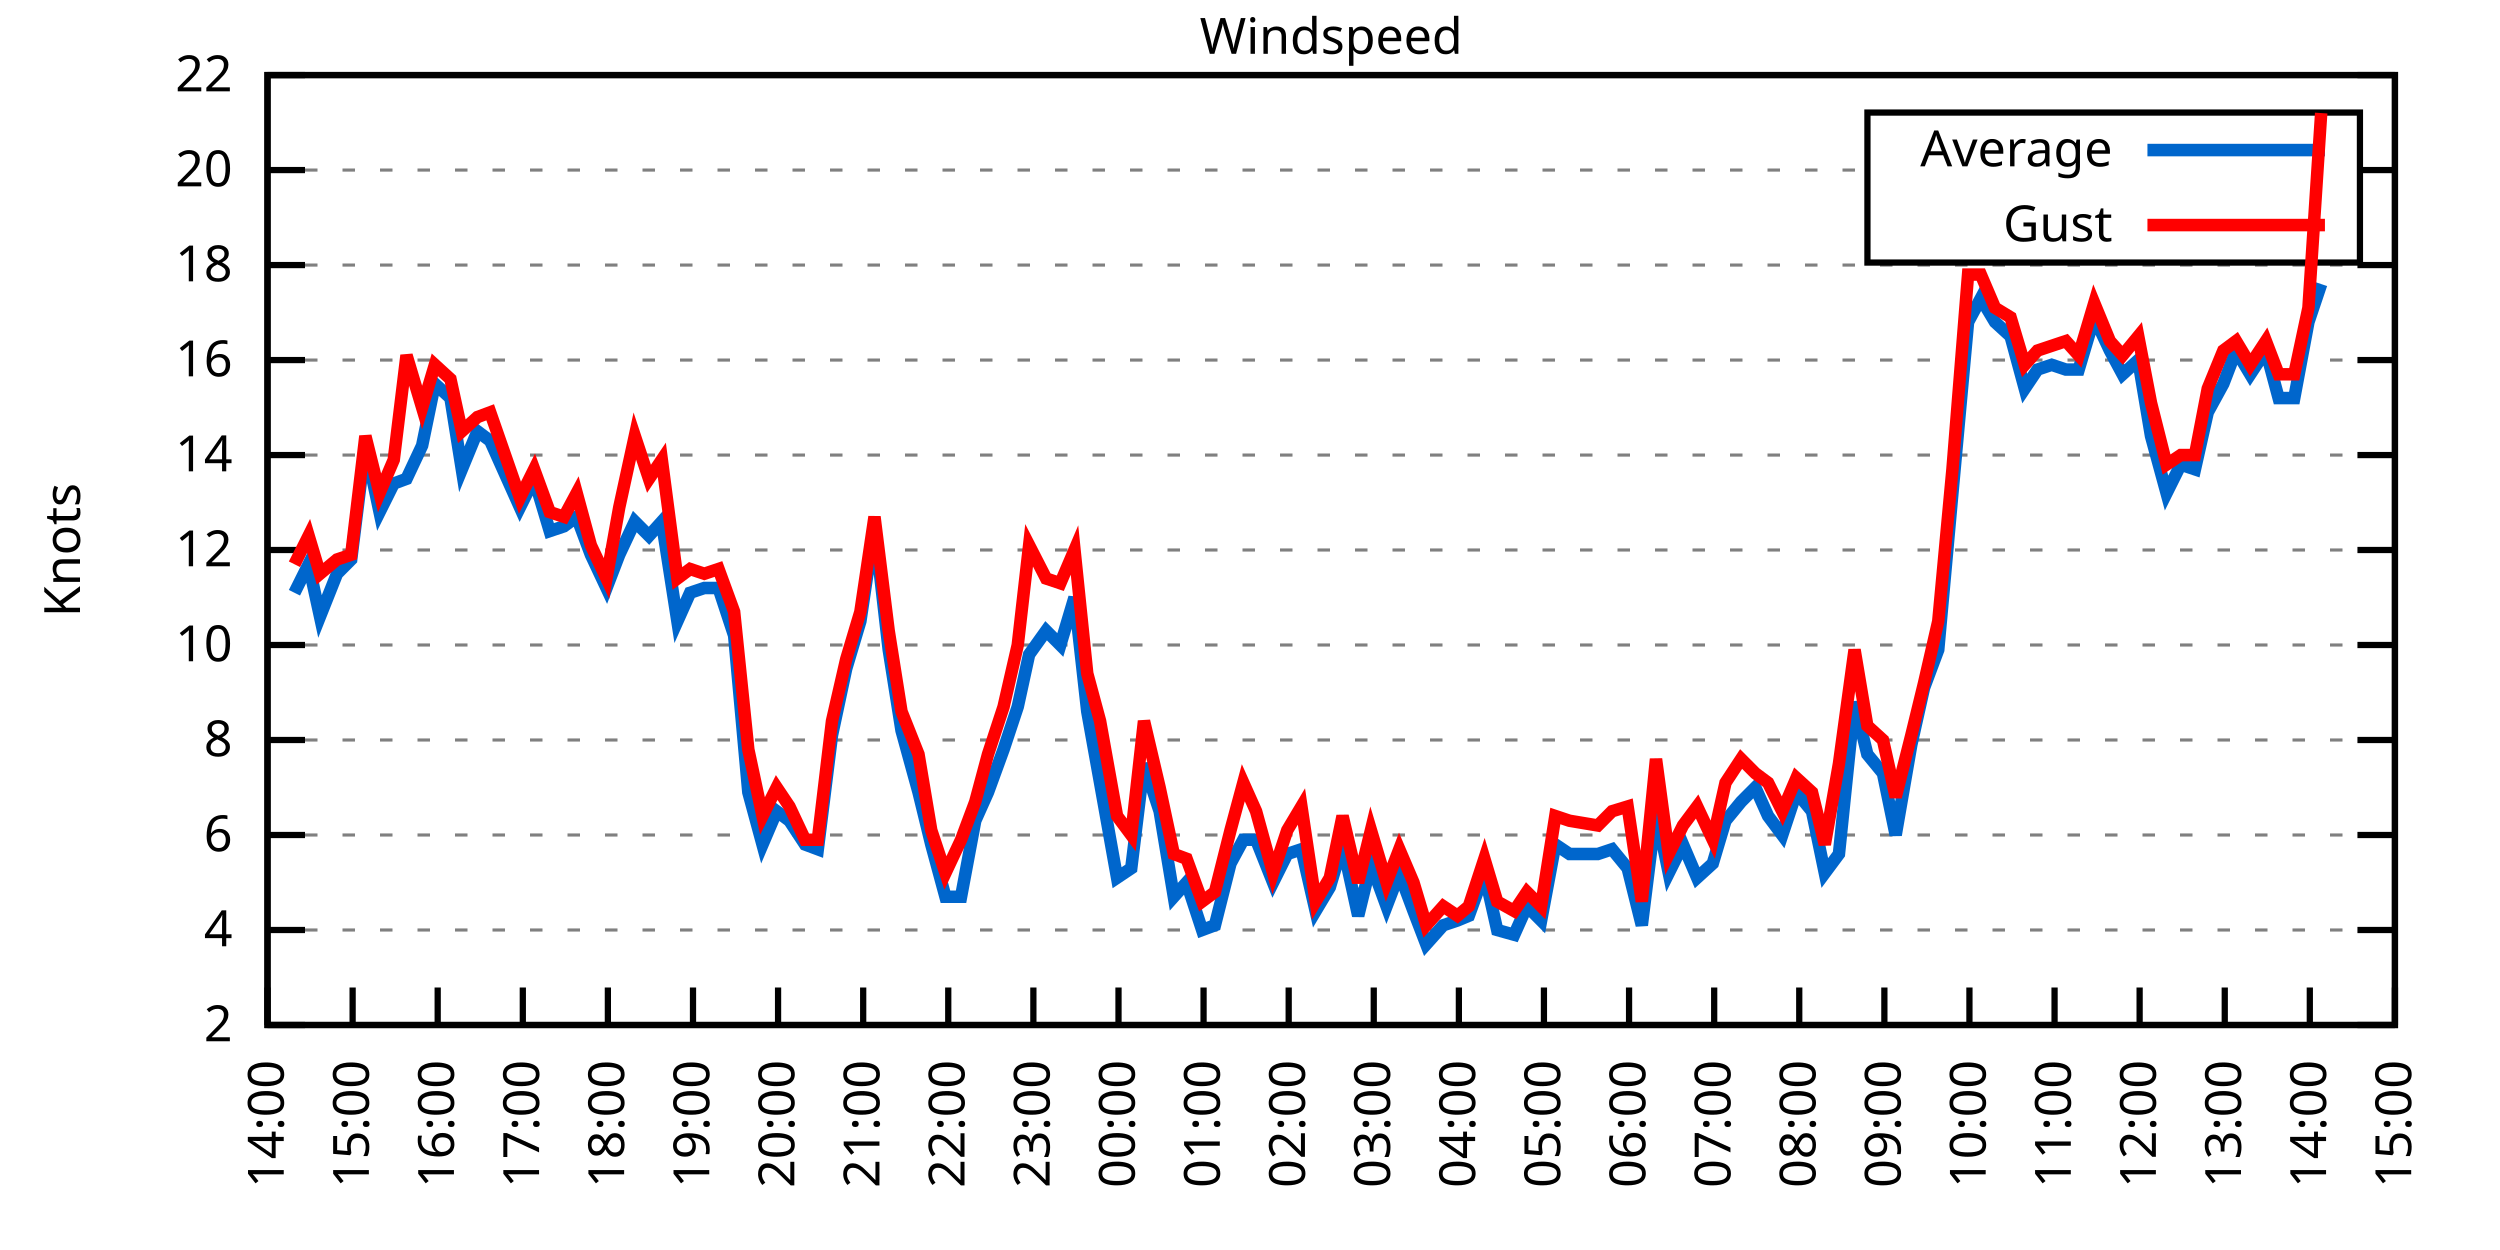
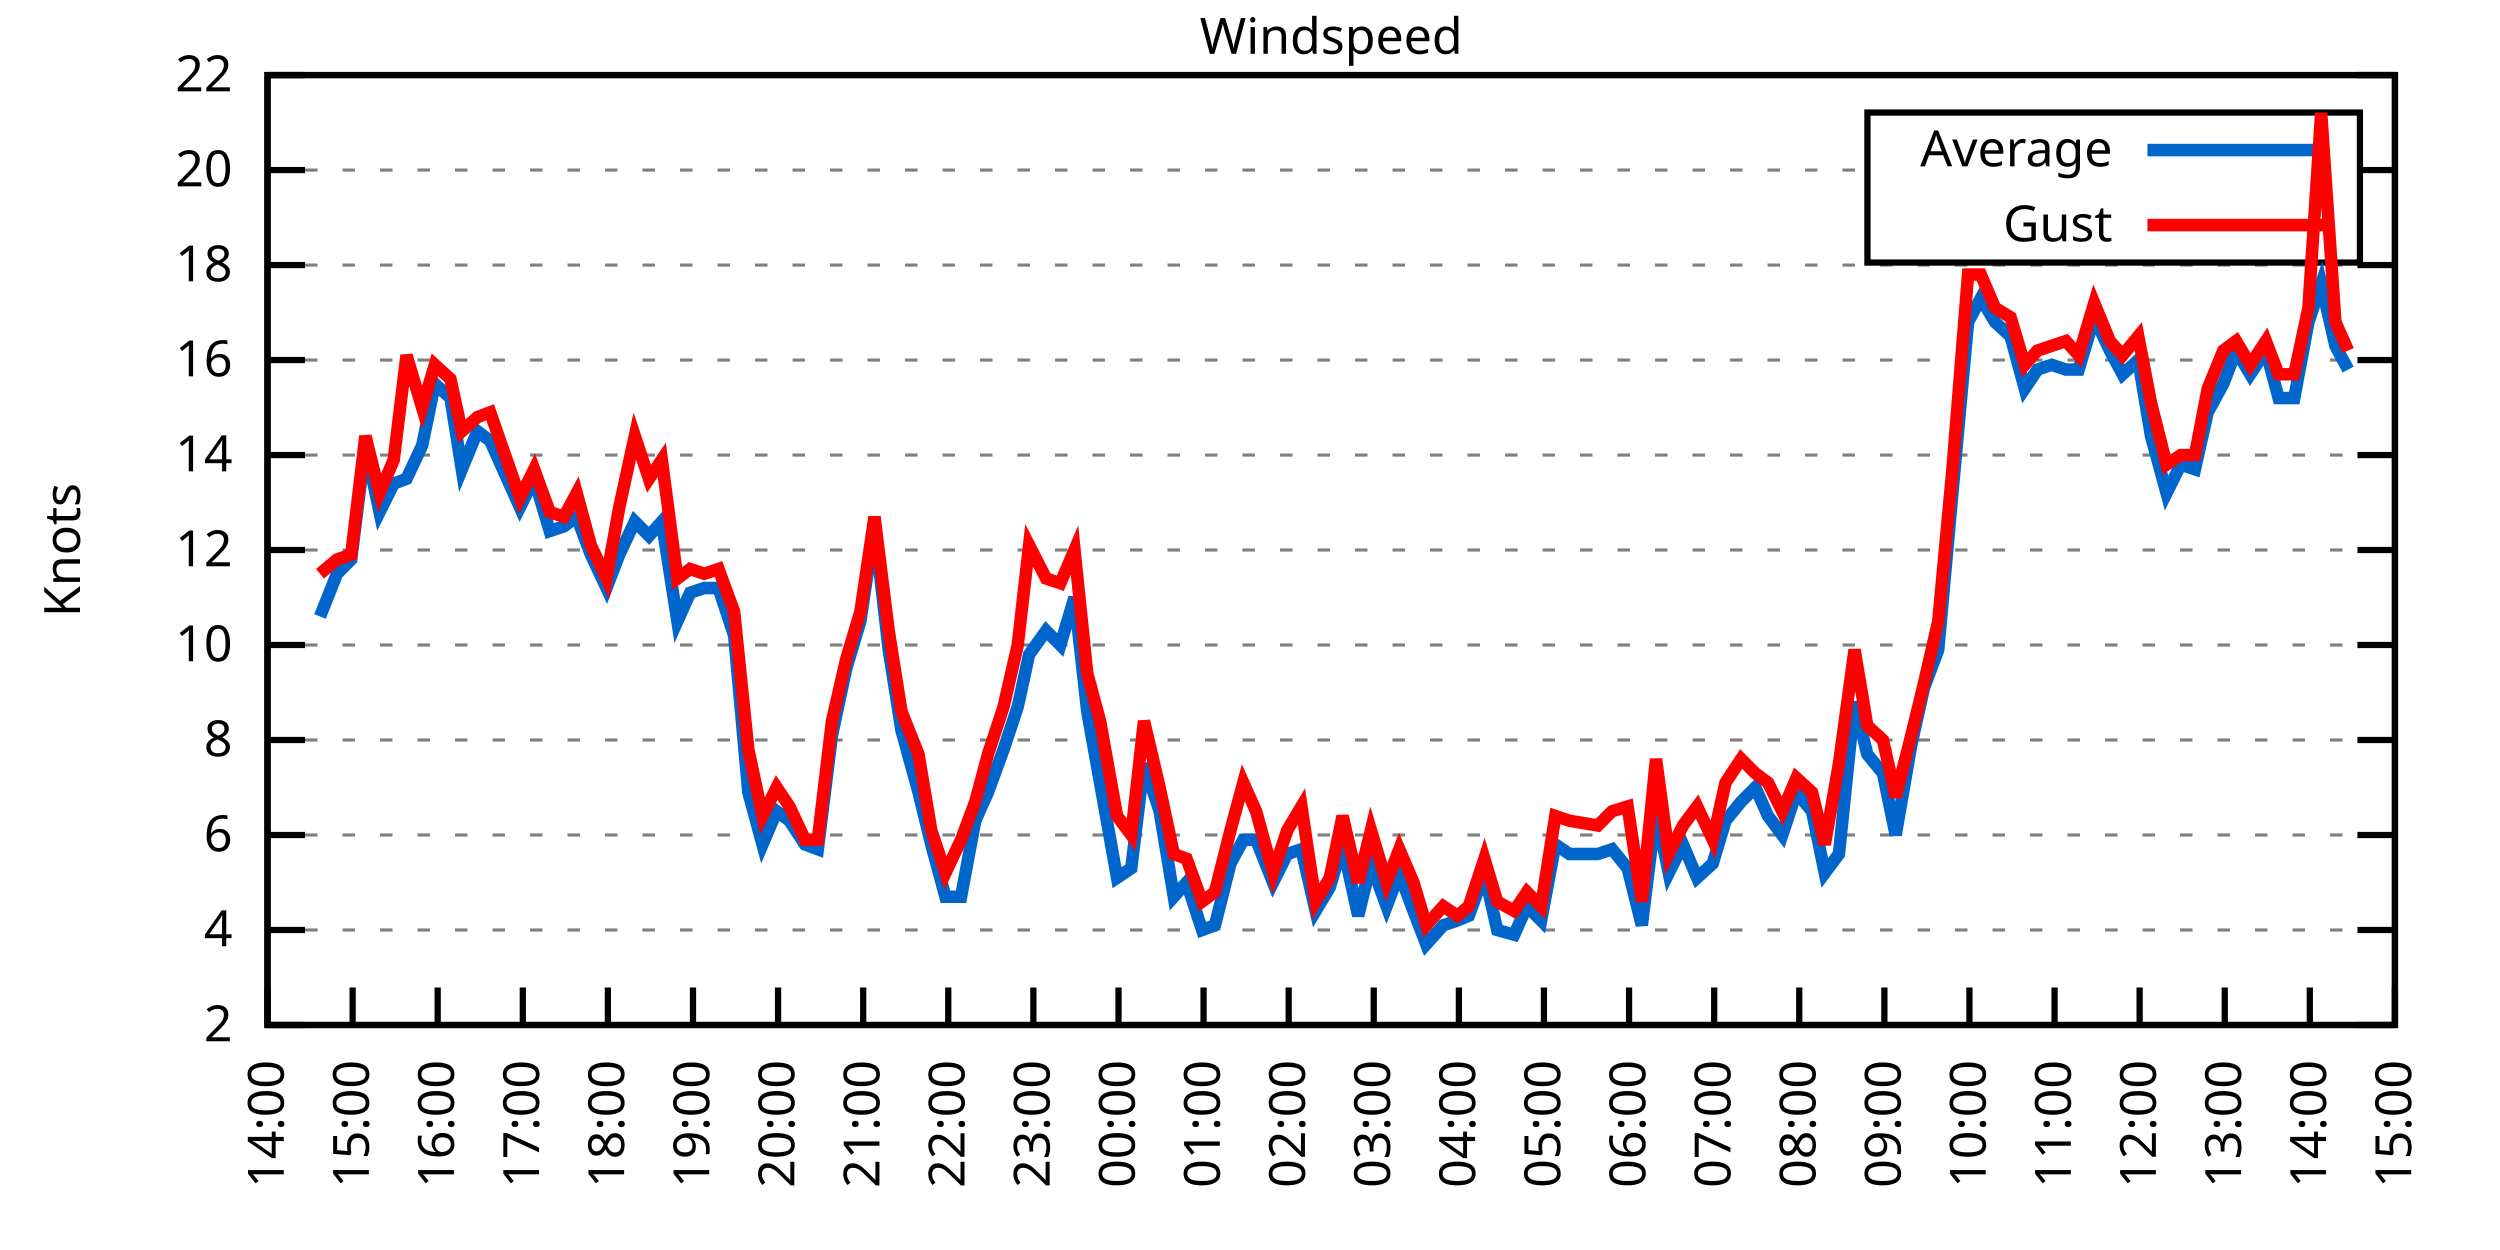
<svg xmlns="http://www.w3.org/2000/svg" xmlns:xlink="http://www.w3.org/1999/xlink" width="400" height="200" viewBox="0 0 400 200">
  <g id="gnuplot_canvas">
    <rect x="0" y="0" width="400" height="200" fill="none" />
    <defs>
      <circle id="gpDot" r="0.5" stroke-width="0.5" stroke="currentColor" />
      <path id="gpPt0" stroke-width="0.333" stroke="currentColor" d="M-1,0 h2 M0,-1 v2" />
      <path id="gpPt1" stroke-width="0.333" stroke="currentColor" d="M-1,-1 L1,1 M1,-1 L-1,1" />
      <path id="gpPt2" stroke-width="0.333" stroke="currentColor" d="M-1,0 L1,0 M0,-1 L0,1 M-1,-1 L1,1 M-1,1 L1,-1" />
      <rect id="gpPt3" stroke-width="0.333" stroke="currentColor" x="-1" y="-1" width="2" height="2" />
      <rect id="gpPt4" stroke-width="0.333" stroke="currentColor" fill="currentColor" x="-1" y="-1" width="2" height="2" />
      <circle id="gpPt5" stroke-width="0.333" stroke="currentColor" cx="0" cy="0" r="1" />
      <use xlink:href="#gpPt5" id="gpPt6" fill="currentColor" stroke="none" />
      <path id="gpPt7" stroke-width="0.333" stroke="currentColor" d="M0,-1.33 L-1.33,0.67 L1.33,0.67 z" />
      <use xlink:href="#gpPt7" id="gpPt8" fill="currentColor" stroke="none" />
      <use xlink:href="#gpPt7" id="gpPt9" stroke="currentColor" transform="rotate(180)" />
      <use xlink:href="#gpPt9" id="gpPt10" fill="currentColor" stroke="none" />
      <use xlink:href="#gpPt3" id="gpPt11" stroke="currentColor" transform="rotate(45)" />
      <use xlink:href="#gpPt11" id="gpPt12" fill="currentColor" stroke="none" />
      <path id="gpPt13" stroke-width="0.333" stroke="currentColor" d="M0,1.330 L1.265,0.411 L0.782,-1.067 L-0.782,-1.076 L-1.265,0.411 z" />
      <use xlink:href="#gpPt13" id="gpPt14" fill="currentColor" stroke="none" />
      <filter id="textbox" filterUnits="objectBoundingBox" x="0" y="0" height="1" width="1">
        <feFlood flood-color="white" flood-opacity="1" result="bgnd" />
        <feComposite in="SourceGraphic" in2="bgnd" operator="atop" />
      </filter>
      <filter id="greybox" filterUnits="objectBoundingBox" x="0" y="0" height="1" width="1">
        <feFlood flood-color="lightgrey" flood-opacity="1" result="grey" />
        <feComposite in="SourceGraphic" in2="grey" operator="atop" />
      </filter>
    </defs>
    <g fill="none" color="white" stroke="currentColor" stroke-width="1.00" stroke-linecap="butt" stroke-linejoin="miter">
</g>
    <g fill="none" color="black" stroke="currentColor" stroke-width="1.00" stroke-linecap="butt" stroke-linejoin="miter">
      <g stroke="none" shape-rendering="crispEdges">
        <polygon fill="rgb(255, 255, 255)" points="42.80,164.00 383.18,164.00 383.18,12.02 42.80,12.02 " />
      </g>
    </g>
    <g fill="none" color="black" stroke="currentColor" stroke-width="1.00" stroke-linecap="butt" stroke-linejoin="miter">
</g>
    <g fill="none" color="black" stroke="black" stroke-width="0.50" stroke-linecap="butt" stroke-linejoin="miter">
</g>
    <g fill="none" color="gray" stroke="currentColor" stroke-width="0.50" stroke-linecap="butt" stroke-linejoin="miter">
      <path stroke="gray" stroke-dasharray="2,4" class="gridline" d="M42.80,164.00 L383.19,164.00  " />
    </g>
    <g fill="none" color="gray" stroke="gray" stroke-width="1.00" stroke-linecap="butt" stroke-linejoin="miter">
</g>
    <g fill="none" color="black" stroke="currentColor" stroke-width="1.00" stroke-linecap="butt" stroke-linejoin="miter">
      <path stroke="black" d="M42.80,164.00 L48.80,164.00 M383.19,164.00 L377.19,164.00  " />
      <g transform="translate(37.20,166.60)" stroke="none" fill="black" font-family="Sans" font-size="8.00" text-anchor="end">
        <text>
          <tspan font-family="Sans"> 2</tspan>
        </text>
      </g>
    </g>
    <g fill="none" color="black" stroke="currentColor" stroke-width="1.00" stroke-linecap="butt" stroke-linejoin="miter">
</g>
    <g fill="none" color="black" stroke="black" stroke-width="0.50" stroke-linecap="butt" stroke-linejoin="miter">
</g>
    <g fill="none" color="gray" stroke="currentColor" stroke-width="0.50" stroke-linecap="butt" stroke-linejoin="miter">
      <path stroke="gray" stroke-dasharray="2,4" class="gridline" d="M42.80,148.80 L383.19,148.80  " />
    </g>
    <g fill="none" color="gray" stroke="gray" stroke-width="1.00" stroke-linecap="butt" stroke-linejoin="miter">
</g>
    <g fill="none" color="black" stroke="currentColor" stroke-width="1.00" stroke-linecap="butt" stroke-linejoin="miter">
      <path stroke="black" d="M42.80,148.80 L48.80,148.80 M383.19,148.80 L377.19,148.80  " />
      <g transform="translate(37.20,151.40)" stroke="none" fill="black" font-family="Sans" font-size="8.00" text-anchor="end">
        <text>
          <tspan font-family="Sans"> 4</tspan>
        </text>
      </g>
    </g>
    <g fill="none" color="black" stroke="currentColor" stroke-width="1.00" stroke-linecap="butt" stroke-linejoin="miter">
</g>
    <g fill="none" color="black" stroke="black" stroke-width="0.50" stroke-linecap="butt" stroke-linejoin="miter">
</g>
    <g fill="none" color="gray" stroke="currentColor" stroke-width="0.50" stroke-linecap="butt" stroke-linejoin="miter">
      <path stroke="gray" stroke-dasharray="2,4" class="gridline" d="M42.80,133.60 L383.19,133.60  " />
    </g>
    <g fill="none" color="gray" stroke="gray" stroke-width="1.00" stroke-linecap="butt" stroke-linejoin="miter">
</g>
    <g fill="none" color="black" stroke="currentColor" stroke-width="1.00" stroke-linecap="butt" stroke-linejoin="miter">
      <path stroke="black" d="M42.80,133.60 L48.80,133.60 M383.19,133.60 L377.19,133.60  " />
      <g transform="translate(37.20,136.20)" stroke="none" fill="black" font-family="Sans" font-size="8.00" text-anchor="end">
        <text>
          <tspan font-family="Sans"> 6</tspan>
        </text>
      </g>
    </g>
    <g fill="none" color="black" stroke="currentColor" stroke-width="1.00" stroke-linecap="butt" stroke-linejoin="miter">
</g>
    <g fill="none" color="black" stroke="black" stroke-width="0.50" stroke-linecap="butt" stroke-linejoin="miter">
</g>
    <g fill="none" color="gray" stroke="currentColor" stroke-width="0.50" stroke-linecap="butt" stroke-linejoin="miter">
      <path stroke="gray" stroke-dasharray="2,4" class="gridline" d="M42.80,118.40 L383.19,118.40  " />
    </g>
    <g fill="none" color="gray" stroke="gray" stroke-width="1.00" stroke-linecap="butt" stroke-linejoin="miter">
</g>
    <g fill="none" color="black" stroke="currentColor" stroke-width="1.00" stroke-linecap="butt" stroke-linejoin="miter">
      <path stroke="black" d="M42.80,118.40 L48.80,118.40 M383.19,118.40 L377.19,118.40  " />
      <g transform="translate(37.20,121.00)" stroke="none" fill="black" font-family="Sans" font-size="8.00" text-anchor="end">
        <text>
          <tspan font-family="Sans"> 8</tspan>
        </text>
      </g>
    </g>
    <g fill="none" color="black" stroke="currentColor" stroke-width="1.00" stroke-linecap="butt" stroke-linejoin="miter">
</g>
    <g fill="none" color="black" stroke="black" stroke-width="0.50" stroke-linecap="butt" stroke-linejoin="miter">
</g>
    <g fill="none" color="gray" stroke="currentColor" stroke-width="0.50" stroke-linecap="butt" stroke-linejoin="miter">
      <path stroke="gray" stroke-dasharray="2,4" class="gridline" d="M42.80,103.20 L383.19,103.20  " />
    </g>
    <g fill="none" color="gray" stroke="gray" stroke-width="1.00" stroke-linecap="butt" stroke-linejoin="miter">
</g>
    <g fill="none" color="black" stroke="currentColor" stroke-width="1.00" stroke-linecap="butt" stroke-linejoin="miter">
      <path stroke="black" d="M42.80,103.20 L48.80,103.20 M383.19,103.20 L377.19,103.20  " />
      <g transform="translate(37.20,105.80)" stroke="none" fill="black" font-family="Sans" font-size="8.00" text-anchor="end">
        <text>
          <tspan font-family="Sans"> 10</tspan>
        </text>
      </g>
    </g>
    <g fill="none" color="black" stroke="currentColor" stroke-width="1.00" stroke-linecap="butt" stroke-linejoin="miter">
</g>
    <g fill="none" color="black" stroke="black" stroke-width="0.50" stroke-linecap="butt" stroke-linejoin="miter">
</g>
    <g fill="none" color="gray" stroke="currentColor" stroke-width="0.50" stroke-linecap="butt" stroke-linejoin="miter">
      <path stroke="gray" stroke-dasharray="2,4" class="gridline" d="M42.80,88.00 L383.19,88.00  " />
    </g>
    <g fill="none" color="gray" stroke="gray" stroke-width="1.00" stroke-linecap="butt" stroke-linejoin="miter">
</g>
    <g fill="none" color="black" stroke="currentColor" stroke-width="1.00" stroke-linecap="butt" stroke-linejoin="miter">
      <path stroke="black" d="M42.80,88.00 L48.80,88.00 M383.19,88.00 L377.19,88.00  " />
      <g transform="translate(37.20,90.60)" stroke="none" fill="black" font-family="Sans" font-size="8.00" text-anchor="end">
        <text>
          <tspan font-family="Sans"> 12</tspan>
        </text>
      </g>
    </g>
    <g fill="none" color="black" stroke="currentColor" stroke-width="1.00" stroke-linecap="butt" stroke-linejoin="miter">
</g>
    <g fill="none" color="black" stroke="black" stroke-width="0.50" stroke-linecap="butt" stroke-linejoin="miter">
</g>
    <g fill="none" color="gray" stroke="currentColor" stroke-width="0.50" stroke-linecap="butt" stroke-linejoin="miter">
      <path stroke="gray" stroke-dasharray="2,4" class="gridline" d="M42.80,72.81 L383.19,72.81  " />
    </g>
    <g fill="none" color="gray" stroke="gray" stroke-width="1.00" stroke-linecap="butt" stroke-linejoin="miter">
</g>
    <g fill="none" color="black" stroke="currentColor" stroke-width="1.00" stroke-linecap="butt" stroke-linejoin="miter">
      <path stroke="black" d="M42.80,72.81 L48.80,72.81 M383.19,72.81 L377.19,72.81  " />
      <g transform="translate(37.20,75.41)" stroke="none" fill="black" font-family="Sans" font-size="8.00" text-anchor="end">
        <text>
          <tspan font-family="Sans"> 14</tspan>
        </text>
      </g>
    </g>
    <g fill="none" color="black" stroke="currentColor" stroke-width="1.00" stroke-linecap="butt" stroke-linejoin="miter">
</g>
    <g fill="none" color="black" stroke="black" stroke-width="0.50" stroke-linecap="butt" stroke-linejoin="miter">
</g>
    <g fill="none" color="gray" stroke="currentColor" stroke-width="0.50" stroke-linecap="butt" stroke-linejoin="miter">
      <path stroke="gray" stroke-dasharray="2,4" class="gridline" d="M42.80,57.61 L383.19,57.61  " />
    </g>
    <g fill="none" color="gray" stroke="gray" stroke-width="1.00" stroke-linecap="butt" stroke-linejoin="miter">
</g>
    <g fill="none" color="black" stroke="currentColor" stroke-width="1.00" stroke-linecap="butt" stroke-linejoin="miter">
      <path stroke="black" d="M42.80,57.61 L48.80,57.61 M383.19,57.61 L377.19,57.61  " />
      <g transform="translate(37.20,60.21)" stroke="none" fill="black" font-family="Sans" font-size="8.00" text-anchor="end">
        <text>
          <tspan font-family="Sans"> 16</tspan>
        </text>
      </g>
    </g>
    <g fill="none" color="black" stroke="currentColor" stroke-width="1.00" stroke-linecap="butt" stroke-linejoin="miter">
</g>
    <g fill="none" color="black" stroke="black" stroke-width="0.50" stroke-linecap="butt" stroke-linejoin="miter">
</g>
    <g fill="none" color="gray" stroke="currentColor" stroke-width="0.50" stroke-linecap="butt" stroke-linejoin="miter">
      <path stroke="gray" stroke-dasharray="2,4" class="gridline" d="M42.80,42.41 L383.19,42.41  " />
    </g>
    <g fill="none" color="gray" stroke="gray" stroke-width="1.00" stroke-linecap="butt" stroke-linejoin="miter">
</g>
    <g fill="none" color="black" stroke="currentColor" stroke-width="1.00" stroke-linecap="butt" stroke-linejoin="miter">
      <path stroke="black" d="M42.80,42.41 L48.80,42.41 M383.19,42.41 L377.19,42.41  " />
      <g transform="translate(37.20,45.01)" stroke="none" fill="black" font-family="Sans" font-size="8.00" text-anchor="end">
        <text>
          <tspan font-family="Sans"> 18</tspan>
        </text>
      </g>
    </g>
    <g fill="none" color="black" stroke="currentColor" stroke-width="1.00" stroke-linecap="butt" stroke-linejoin="miter">
</g>
    <g fill="none" color="black" stroke="black" stroke-width="0.50" stroke-linecap="butt" stroke-linejoin="miter">
</g>
    <g fill="none" color="gray" stroke="currentColor" stroke-width="0.50" stroke-linecap="butt" stroke-linejoin="miter">
      <path stroke="gray" stroke-dasharray="2,4" class="gridline" d="M42.80,27.21 L298.79,27.21 M377.59,27.21 L383.19,27.21  " />
    </g>
    <g fill="none" color="gray" stroke="gray" stroke-width="1.00" stroke-linecap="butt" stroke-linejoin="miter">
</g>
    <g fill="none" color="black" stroke="currentColor" stroke-width="1.00" stroke-linecap="butt" stroke-linejoin="miter">
      <path stroke="black" d="M42.80,27.21 L48.80,27.21 M383.19,27.21 L377.19,27.21  " />
      <g transform="translate(37.20,29.81)" stroke="none" fill="black" font-family="Sans" font-size="8.00" text-anchor="end">
        <text>
          <tspan font-family="Sans"> 20</tspan>
        </text>
      </g>
    </g>
    <g fill="none" color="black" stroke="currentColor" stroke-width="1.00" stroke-linecap="butt" stroke-linejoin="miter">
</g>
    <g fill="none" color="black" stroke="black" stroke-width="0.50" stroke-linecap="butt" stroke-linejoin="miter">
</g>
    <g fill="none" color="gray" stroke="currentColor" stroke-width="0.50" stroke-linecap="butt" stroke-linejoin="miter">
      <path stroke="gray" stroke-dasharray="2,4" class="gridline" d="M42.80,12.01 L383.19,12.01  " />
    </g>
    <g fill="none" color="gray" stroke="gray" stroke-width="1.00" stroke-linecap="butt" stroke-linejoin="miter">
</g>
    <g fill="none" color="black" stroke="currentColor" stroke-width="1.00" stroke-linecap="butt" stroke-linejoin="miter">
      <path stroke="black" d="M42.80,12.01 L48.80,12.01 M383.19,12.01 L377.19,12.01  " />
      <g transform="translate(37.20,14.61)" stroke="none" fill="black" font-family="Sans" font-size="8.00" text-anchor="end">
        <text>
          <tspan font-family="Sans"> 22</tspan>
        </text>
      </g>
    </g>
    <g fill="none" color="black" stroke="currentColor" stroke-width="1.00" stroke-linecap="butt" stroke-linejoin="miter">
      <path stroke="black" d="M42.80,164.00 L42.80,158.00  " />
      <g transform="translate(45.40,169.60) rotate(270.00)" stroke="none" fill="black" font-family="Sans" font-size="8.00" text-anchor="end">
        <text>
          <tspan font-family="Sans">14:00</tspan>
        </text>
      </g>
    </g>
    <g fill="none" color="black" stroke="currentColor" stroke-width="1.00" stroke-linecap="butt" stroke-linejoin="miter">
      <path stroke="black" d="M56.42,164.00 L56.42,158.00  " />
      <g transform="translate(59.02,169.60) rotate(270.00)" stroke="none" fill="black" font-family="Sans" font-size="8.00" text-anchor="end">
        <text>
          <tspan font-family="Sans">15:00</tspan>
        </text>
      </g>
    </g>
    <g fill="none" color="black" stroke="currentColor" stroke-width="1.00" stroke-linecap="butt" stroke-linejoin="miter">
      <path stroke="black" d="M70.03,164.00 L70.03,158.00  " />
      <g transform="translate(72.63,169.60) rotate(270.00)" stroke="none" fill="black" font-family="Sans" font-size="8.00" text-anchor="end">
        <text>
          <tspan font-family="Sans">16:00</tspan>
        </text>
      </g>
    </g>
    <g fill="none" color="black" stroke="currentColor" stroke-width="1.00" stroke-linecap="butt" stroke-linejoin="miter">
      <path stroke="black" d="M83.65,164.00 L83.65,158.00  " />
      <g transform="translate(86.25,169.60) rotate(270.00)" stroke="none" fill="black" font-family="Sans" font-size="8.00" text-anchor="end">
        <text>
          <tspan font-family="Sans">17:00</tspan>
        </text>
      </g>
    </g>
    <g fill="none" color="black" stroke="currentColor" stroke-width="1.00" stroke-linecap="butt" stroke-linejoin="miter">
      <path stroke="black" d="M97.26,164.00 L97.26,158.00  " />
      <g transform="translate(99.86,169.60) rotate(270.00)" stroke="none" fill="black" font-family="Sans" font-size="8.00" text-anchor="end">
        <text>
          <tspan font-family="Sans">18:00</tspan>
        </text>
      </g>
    </g>
    <g fill="none" color="black" stroke="currentColor" stroke-width="1.00" stroke-linecap="butt" stroke-linejoin="miter">
      <path stroke="black" d="M110.88,164.00 L110.88,158.00  " />
      <g transform="translate(113.48,169.60) rotate(270.00)" stroke="none" fill="black" font-family="Sans" font-size="8.00" text-anchor="end">
        <text>
          <tspan font-family="Sans">19:00</tspan>
        </text>
      </g>
    </g>
    <g fill="none" color="black" stroke="currentColor" stroke-width="1.00" stroke-linecap="butt" stroke-linejoin="miter">
      <path stroke="black" d="M124.49,164.00 L124.49,158.00  " />
      <g transform="translate(127.09,169.60) rotate(270.00)" stroke="none" fill="black" font-family="Sans" font-size="8.00" text-anchor="end">
        <text>
          <tspan font-family="Sans">20:00</tspan>
        </text>
      </g>
    </g>
    <g fill="none" color="black" stroke="currentColor" stroke-width="1.00" stroke-linecap="butt" stroke-linejoin="miter">
      <path stroke="black" d="M138.11,164.00 L138.11,158.00  " />
      <g transform="translate(140.71,169.60) rotate(270.00)" stroke="none" fill="black" font-family="Sans" font-size="8.00" text-anchor="end">
        <text>
          <tspan font-family="Sans">21:00</tspan>
        </text>
      </g>
    </g>
    <g fill="none" color="black" stroke="currentColor" stroke-width="1.00" stroke-linecap="butt" stroke-linejoin="miter">
      <path stroke="black" d="M151.72,164.00 L151.72,158.00  " />
      <g transform="translate(154.32,169.60) rotate(270.00)" stroke="none" fill="black" font-family="Sans" font-size="8.00" text-anchor="end">
        <text>
          <tspan font-family="Sans">22:00</tspan>
        </text>
      </g>
    </g>
    <g fill="none" color="black" stroke="currentColor" stroke-width="1.00" stroke-linecap="butt" stroke-linejoin="miter">
      <path stroke="black" d="M165.34,164.00 L165.34,158.00  " />
      <g transform="translate(167.94,169.60) rotate(270.00)" stroke="none" fill="black" font-family="Sans" font-size="8.00" text-anchor="end">
        <text>
          <tspan font-family="Sans">23:00</tspan>
        </text>
      </g>
    </g>
    <g fill="none" color="black" stroke="currentColor" stroke-width="1.00" stroke-linecap="butt" stroke-linejoin="miter">
      <path stroke="black" d="M178.96,164.00 L178.96,158.00  " />
      <g transform="translate(181.56,169.60) rotate(270.00)" stroke="none" fill="black" font-family="Sans" font-size="8.00" text-anchor="end">
        <text>
          <tspan font-family="Sans">00:00</tspan>
        </text>
      </g>
    </g>
    <g fill="none" color="black" stroke="currentColor" stroke-width="1.00" stroke-linecap="butt" stroke-linejoin="miter">
      <path stroke="black" d="M192.57,164.00 L192.57,158.00  " />
      <g transform="translate(195.17,169.60) rotate(270.00)" stroke="none" fill="black" font-family="Sans" font-size="8.00" text-anchor="end">
        <text>
          <tspan font-family="Sans">01:00</tspan>
        </text>
      </g>
    </g>
    <g fill="none" color="black" stroke="currentColor" stroke-width="1.00" stroke-linecap="butt" stroke-linejoin="miter">
      <path stroke="black" d="M206.19,164.00 L206.19,158.00  " />
      <g transform="translate(208.79,169.60) rotate(270.00)" stroke="none" fill="black" font-family="Sans" font-size="8.00" text-anchor="end">
        <text>
          <tspan font-family="Sans">02:00</tspan>
        </text>
      </g>
    </g>
    <g fill="none" color="black" stroke="currentColor" stroke-width="1.00" stroke-linecap="butt" stroke-linejoin="miter">
      <path stroke="black" d="M219.80,164.00 L219.80,158.00  " />
      <g transform="translate(222.40,169.60) rotate(270.00)" stroke="none" fill="black" font-family="Sans" font-size="8.00" text-anchor="end">
        <text>
          <tspan font-family="Sans">03:00</tspan>
        </text>
      </g>
    </g>
    <g fill="none" color="black" stroke="currentColor" stroke-width="1.00" stroke-linecap="butt" stroke-linejoin="miter">
      <path stroke="black" d="M233.42,164.00 L233.42,158.00  " />
      <g transform="translate(236.02,169.60) rotate(270.00)" stroke="none" fill="black" font-family="Sans" font-size="8.00" text-anchor="end">
        <text>
          <tspan font-family="Sans">04:00</tspan>
        </text>
      </g>
    </g>
    <g fill="none" color="black" stroke="currentColor" stroke-width="1.00" stroke-linecap="butt" stroke-linejoin="miter">
      <path stroke="black" d="M247.03,164.00 L247.03,158.00  " />
      <g transform="translate(249.63,169.60) rotate(270.00)" stroke="none" fill="black" font-family="Sans" font-size="8.00" text-anchor="end">
        <text>
          <tspan font-family="Sans">05:00</tspan>
        </text>
      </g>
    </g>
    <g fill="none" color="black" stroke="currentColor" stroke-width="1.00" stroke-linecap="butt" stroke-linejoin="miter">
      <path stroke="black" d="M260.65,164.00 L260.65,158.00  " />
      <g transform="translate(263.25,169.60) rotate(270.00)" stroke="none" fill="black" font-family="Sans" font-size="8.00" text-anchor="end">
        <text>
          <tspan font-family="Sans">06:00</tspan>
        </text>
      </g>
    </g>
    <g fill="none" color="black" stroke="currentColor" stroke-width="1.00" stroke-linecap="butt" stroke-linejoin="miter">
      <path stroke="black" d="M274.27,164.00 L274.27,158.00  " />
      <g transform="translate(276.87,169.60) rotate(270.00)" stroke="none" fill="black" font-family="Sans" font-size="8.00" text-anchor="end">
        <text>
          <tspan font-family="Sans">07:00</tspan>
        </text>
      </g>
    </g>
    <g fill="none" color="black" stroke="currentColor" stroke-width="1.00" stroke-linecap="butt" stroke-linejoin="miter">
      <path stroke="black" d="M287.88,164.00 L287.88,158.00  " />
      <g transform="translate(290.48,169.60) rotate(270.00)" stroke="none" fill="black" font-family="Sans" font-size="8.00" text-anchor="end">
        <text>
          <tspan font-family="Sans">08:00</tspan>
        </text>
      </g>
    </g>
    <g fill="none" color="black" stroke="currentColor" stroke-width="1.00" stroke-linecap="butt" stroke-linejoin="miter">
      <path stroke="black" d="M301.50,164.00 L301.50,158.00  " />
      <g transform="translate(304.10,169.60) rotate(270.00)" stroke="none" fill="black" font-family="Sans" font-size="8.00" text-anchor="end">
        <text>
          <tspan font-family="Sans">09:00</tspan>
        </text>
      </g>
    </g>
    <g fill="none" color="black" stroke="currentColor" stroke-width="1.00" stroke-linecap="butt" stroke-linejoin="miter">
      <path stroke="black" d="M315.11,164.00 L315.11,158.00  " />
      <g transform="translate(317.71,169.60) rotate(270.00)" stroke="none" fill="black" font-family="Sans" font-size="8.00" text-anchor="end">
        <text>
          <tspan font-family="Sans">10:00</tspan>
        </text>
      </g>
    </g>
    <g fill="none" color="black" stroke="currentColor" stroke-width="1.00" stroke-linecap="butt" stroke-linejoin="miter">
      <path stroke="black" d="M328.73,164.00 L328.73,158.00  " />
      <g transform="translate(331.33,169.60) rotate(270.00)" stroke="none" fill="black" font-family="Sans" font-size="8.00" text-anchor="end">
        <text>
          <tspan font-family="Sans">11:00</tspan>
        </text>
      </g>
    </g>
    <g fill="none" color="black" stroke="currentColor" stroke-width="1.00" stroke-linecap="butt" stroke-linejoin="miter">
      <path stroke="black" d="M342.34,164.00 L342.34,158.00  " />
      <g transform="translate(344.94,169.60) rotate(270.00)" stroke="none" fill="black" font-family="Sans" font-size="8.00" text-anchor="end">
        <text>
          <tspan font-family="Sans">12:00</tspan>
        </text>
      </g>
    </g>
    <g fill="none" color="black" stroke="currentColor" stroke-width="1.00" stroke-linecap="butt" stroke-linejoin="miter">
      <path stroke="black" d="M355.96,164.00 L355.96,158.00  " />
      <g transform="translate(358.56,169.60) rotate(270.00)" stroke="none" fill="black" font-family="Sans" font-size="8.00" text-anchor="end">
        <text>
          <tspan font-family="Sans">13:00</tspan>
        </text>
      </g>
    </g>
    <g fill="none" color="black" stroke="currentColor" stroke-width="1.00" stroke-linecap="butt" stroke-linejoin="miter">
      <path stroke="black" d="M369.57,164.00 L369.57,158.00  " />
      <g transform="translate(372.17,169.60) rotate(270.00)" stroke="none" fill="black" font-family="Sans" font-size="8.00" text-anchor="end">
        <text>
          <tspan font-family="Sans">14:00</tspan>
        </text>
      </g>
    </g>
    <g fill="none" color="black" stroke="currentColor" stroke-width="1.00" stroke-linecap="butt" stroke-linejoin="miter">
      <path stroke="black" d="M383.19,164.00 L383.19,158.00  " />
      <g transform="translate(385.79,169.60) rotate(270.00)" stroke="none" fill="black" font-family="Sans" font-size="8.00" text-anchor="end">
        <text>
          <tspan font-family="Sans">15:00</tspan>
        </text>
      </g>
    </g>
    <g fill="none" color="black" stroke="currentColor" stroke-width="1.00" stroke-linecap="butt" stroke-linejoin="miter">
</g>
    <g fill="none" color="black" stroke="currentColor" stroke-width="1.00" stroke-linecap="butt" stroke-linejoin="miter">
      <path stroke="black" d="M42.80,12.01 L42.80,164.00 L383.19,164.00 L383.19,12.01 L42.80,12.01 Z  " />
    </g>
    <g fill="none" color="black" stroke="currentColor" stroke-width="1.00" stroke-linecap="butt" stroke-linejoin="miter">
</g>
    <g fill="none" color="black" stroke="currentColor" stroke-width="1.00" stroke-linecap="butt" stroke-linejoin="miter">
      <path stroke="black" d="M298.79,42.01 L298.79,18.01 L377.59,18.01 L377.59,42.01 L298.79,42.01 Z  " />
    </g>
    <g id="Windspeed_plot_1">
      <g fill="none" color="white" stroke="black" stroke-width="2.00" stroke-linecap="butt" stroke-linejoin="miter">
</g>
      <g fill="none" color="black" stroke="currentColor" stroke-width="2.00" stroke-linecap="butt" stroke-linejoin="miter">
        <g transform="translate(337.99,26.61)" stroke="none" fill="black" font-family="Sans" font-size="8.00" text-anchor="end">
          <text>
            <tspan font-family="Sans">Average</tspan>
          </text>
        </g>
      </g>
      <g fill="none" color="black" stroke="currentColor" stroke-width="2.00" stroke-linecap="butt" stroke-linejoin="miter">
-         <path stroke="rgb(  0, 102, 204)" d="M343.59,24.01 L371.99,24.01 M47.11,94.84 L49.38,90.28 L51.20,98.64 L53.92,91.80 L56.19,89.52 L58.46,71.29   L60.73,81.93 L63.00,77.37 L65.04,76.61 L67.54,71.29 L69.58,61.41 L72.07,63.69 L73.89,75.09 L76.39,69.01   L78.43,70.53 L83.19,81.17 L85.46,76.61 L87.96,84.97 L90.23,84.21 L92.27,82.69 L94.54,88.76 L97.04,94.08   L99.08,88.76 L101.57,83.45 L103.84,85.73 L105.89,83.45 L108.38,99.40 L110.42,94.84 L112.69,94.08 L114.96,94.08   L117.46,101.68 L119.73,126.76 L122.00,135.12 L124.27,129.80 L126.31,131.32 L128.81,135.12 L130.85,135.88 L133.12,117.64   L135.39,107.00 L137.66,99.40 L139.92,84.21 L142.19,103.96 L144.24,116.88 L146.96,126.76 L149.00,135.12 L151.27,143.48   L153.77,143.48 L156.04,131.32 L158.08,126.76 L160.57,119.92 L162.84,113.08 L164.66,104.72 L167.38,100.92 L169.65,103.20   L171.92,95.60 L173.96,113.84 L176.01,125.24 L178.73,140.44 L181.00,138.92 L183.04,122.20 L185.54,129.80 L187.81,143.48   L189.85,141.20 L192.34,148.80 L194.39,148.04 L196.88,138.16 L198.93,134.36 L200.97,134.36 L203.69,141.20 L205.96,136.64   L208.23,135.88 L210.50,145.76 L212.77,141.96 L214.81,135.12 L217.31,146.52 L219.35,138.16 L221.85,145.00 L223.89,139.68   L226.16,145.76 L228.20,151.08 L230.92,148.04 L233.19,147.28 L235.01,146.52 L237.50,139.68 L239.55,148.80 L242.27,149.56   L244.31,145.00 L246.58,147.28 L248.85,135.12 L251.12,136.64 L255.66,136.64 L257.93,135.88 L260.42,138.92 L262.69,148.04   L264.96,129.80 L267.00,139.68 L269.27,135.12 L271.54,140.44 L274.04,138.16 L276.08,131.32 L278.58,128.28 L280.85,126.00   L282.89,130.56 L285.16,133.60 L287.43,126.76 L289.92,129.80 L291.97,139.68 L294.23,136.64 L296.73,112.32 L298.77,120.68   L301.27,123.72 L303.31,133.60 L305.81,119.16 L307.85,110.04 L310.12,103.96 L312.39,78.89 L314.89,51.53 L316.93,47.73   L319.20,51.53 L321.69,53.81 L323.96,62.17 L326.00,59.13 L328.27,58.37 L330.54,59.13 L332.59,59.13 L335.08,50.77   L337.58,56.09 L339.62,59.89 L342.12,57.61 L344.16,69.77 L346.65,78.89 L348.92,74.33 L351.19,75.09 L353.24,65.97   L355.73,61.41 L357.77,56.09 L360.04,59.89 L362.54,56.09 L364.58,63.69 L367.08,63.69 L369.35,51.53 L371.39,45.45    " />
+         <path stroke="rgb(  0, 102, 204)" d="M343.59,24.01 L371.99,24.01 M51.20,98.64 L53.92,91.80 L56.19,89.52 L58.46,71.29 L60.73,81.93 L63.00,77.37   L65.04,76.61 L67.54,71.29 L69.58,61.41 L72.07,63.69 L73.89,75.09 L76.39,69.01 L78.43,70.53 L83.19,81.17   L85.46,76.61 L87.96,84.97 L90.23,84.21 L92.27,82.69 L94.54,88.76 L97.04,94.08 L99.08,88.76 L101.57,83.45   L103.84,85.73 L105.89,83.45 L108.38,99.40 L110.42,94.84 L112.69,94.08 L114.96,94.08 L117.46,101.68 L119.73,126.76   L122.00,135.12 L124.27,129.80 L126.31,131.32 L128.81,135.12 L130.85,135.88 L133.12,117.64 L135.39,107.00 L137.66,99.40   L139.92,84.21 L142.19,103.96 L144.24,116.88 L146.96,126.76 L149.00,135.12 L151.27,143.48 L153.77,143.48 L156.04,131.32   L158.08,126.76 L160.57,119.92 L162.84,113.08 L164.66,104.72 L167.38,100.92 L169.65,103.20 L171.92,95.60 L173.96,113.84   L176.01,125.24 L178.73,140.44 L181.00,138.92 L183.04,122.20 L185.54,129.80 L187.81,143.48 L189.85,141.20 L192.34,148.80   L194.39,148.04 L196.88,138.16 L198.93,134.36 L200.97,134.36 L203.69,141.20 L205.96,136.64 L208.23,135.88 L210.50,145.76   L212.77,141.96 L214.81,135.12 L217.31,146.52 L219.35,138.16 L221.85,145.00 L223.89,139.68 L226.16,145.76 L228.20,151.08   L230.92,148.04 L233.19,147.28 L235.01,146.52 L237.50,139.68 L239.55,148.80 L242.27,149.56 L244.31,145.00 L246.58,147.28   L248.85,135.12 L251.12,136.64 L255.66,136.64 L257.93,135.88 L260.42,138.92 L262.69,148.04 L264.96,129.80 L267.00,139.68   L269.27,135.12 L271.54,140.44 L274.04,138.16 L276.08,131.32 L278.58,128.28 L280.85,126.00 L282.89,130.56 L285.16,133.60   L287.43,126.76 L289.92,129.80 L291.97,139.68 L294.23,136.64 L296.73,112.32 L298.77,120.68 L301.27,123.72 L303.31,133.60   L305.81,119.16 L307.85,110.04 L310.12,103.96 L312.39,78.89 L314.89,51.53 L316.93,47.73 L319.20,51.53 L321.69,53.81   L323.96,62.17 L326.00,59.13 L328.27,58.37 L330.54,59.13 L332.59,59.13 L335.08,50.77 L337.58,56.09 L339.62,59.89   L342.12,57.61 L344.16,69.77 L346.65,78.89 L348.92,74.33 L351.19,75.09 L353.24,65.97 L355.73,61.41 L357.77,56.09   L360.04,59.89 L362.54,56.09 L364.58,63.69 L367.08,63.69 L369.35,51.53 L371.39,45.45 L373.66,55.33 L375.70,59.13    " />
      </g>
    </g>
    <g id="Windspeed_plot_2">
      <g fill="none" color="black" stroke="currentColor" stroke-width="2.00" stroke-linecap="butt" stroke-linejoin="miter">
        <g transform="translate(337.99,38.61)" stroke="none" fill="black" font-family="Sans" font-size="8.00" text-anchor="end">
          <text>
            <tspan font-family="Sans">Gust</tspan>
          </text>
        </g>
      </g>
      <g fill="none" color="black" stroke="currentColor" stroke-width="2.00" stroke-linecap="butt" stroke-linejoin="miter">
-         <path stroke="rgb(255,   0,   0)" d="M343.59,36.01 L371.99,36.01 M47.11,90.28 L49.38,85.73 L51.20,91.80 L53.92,89.52 L56.19,88.76 L58.46,69.77   L60.73,78.89 L63.00,73.57 L65.04,56.85 L67.54,65.21 L69.58,58.37 L72.07,60.65 L73.89,69.01 L76.39,66.73   L78.43,65.97 L83.19,79.65 L85.46,75.09 L87.96,81.93 L90.23,82.69 L92.27,78.89 L94.54,87.25 L97.04,92.56   L99.08,81.17 L101.57,69.77 L103.84,76.61 L105.89,73.57 L108.38,92.56 L110.42,91.04 L112.69,91.80 L114.96,91.04   L117.46,97.88 L119.73,119.92 L122.00,130.56 L124.27,126.00 L126.31,129.04 L128.81,134.36 L130.85,134.36 L133.12,115.36   L135.39,105.48 L137.66,97.88 L139.92,82.69 L142.19,100.92 L144.24,113.84 L146.96,120.68 L149.00,132.84 L151.27,139.68   L153.77,134.36 L156.04,128.28 L158.08,120.68 L160.57,113.08 L162.84,103.20 L164.66,87.25 L167.38,92.56 L169.65,93.32   L171.92,88.00 L173.96,107.76 L176.01,115.36 L178.73,130.56 L181.00,133.60 L183.04,115.36 L185.54,126.00 L187.81,136.64   L189.85,137.40 L192.34,144.24 L194.39,142.72 L196.88,132.84 L198.93,125.24 L200.97,129.80 L203.69,139.68 L205.96,132.84   L208.23,129.04 L210.50,144.24 L212.77,140.44 L214.81,130.56 L217.31,141.20 L219.35,132.84 L221.85,141.20 L223.89,135.88   L226.16,141.20 L228.20,148.04 L230.92,145.00 L233.19,146.52 L235.01,145.00 L237.50,137.40 L239.55,144.24 L242.27,145.76   L244.31,142.72 L246.58,145.00 L248.85,130.56 L251.12,131.32 L255.66,132.08 L257.93,129.80 L260.42,129.04 L262.69,144.24   L264.96,121.44 L267.00,136.64 L269.27,132.08 L271.54,129.04 L274.04,134.36 L276.08,125.24 L278.58,121.44 L280.85,123.72   L282.89,125.24 L285.16,129.80 L287.43,124.48 L289.92,126.76 L291.97,135.12 L294.23,122.20 L296.73,103.96 L298.77,116.12   L301.27,118.40 L303.31,127.52 L305.81,117.64 L307.85,109.28 L310.12,99.40 L312.39,75.09 L314.89,43.93 L316.93,43.93   L319.20,49.25 L321.69,50.77 L323.96,58.37 L326.00,56.09 L328.27,55.33 L330.54,54.57 L332.59,56.85 L335.08,48.49   L337.58,54.57 L339.62,56.85 L342.12,53.81 L344.16,64.45 L346.65,74.33 L348.92,72.81 L351.19,72.81 L353.24,62.17   L355.73,56.09 L357.77,54.57 L360.04,58.37 L362.54,54.57 L364.58,59.89 L367.08,59.89 L369.35,49.25 L371.39,18.09    " />
+         <path stroke="rgb(255,   0,   0)" d="M343.59,36.01 L371.99,36.01 M51.20,91.80 L53.92,89.52 L56.19,88.76 L58.46,69.77 L60.73,78.89 L63.00,73.57   L65.04,56.85 L67.54,65.21 L69.58,58.37 L72.07,60.65 L73.89,69.01 L76.39,66.73 L78.43,65.97 L83.19,79.65   L85.46,75.09 L87.96,81.93 L90.23,82.69 L92.27,78.89 L94.54,87.25 L97.04,92.56 L99.08,81.17 L101.57,69.77   L103.84,76.61 L105.89,73.57 L108.38,92.56 L110.42,91.04 L112.69,91.80 L114.96,91.04 L117.46,97.88 L119.73,119.92   L122.00,130.56 L124.27,126.00 L126.31,129.04 L128.81,134.36 L130.85,134.36 L133.12,115.36 L135.39,105.48 L137.66,97.88   L139.92,82.69 L142.19,100.92 L144.24,113.84 L146.96,120.68 L149.00,132.84 L151.27,139.68 L153.77,134.36 L156.04,128.28   L158.08,120.68 L160.57,113.08 L162.84,103.20 L164.66,87.25 L167.38,92.56 L169.65,93.32 L171.92,88.00 L173.96,107.76   L176.01,115.36 L178.73,130.56 L181.00,133.60 L183.04,115.36 L185.54,126.00 L187.81,136.64 L189.85,137.40 L192.34,144.24   L194.39,142.72 L196.88,132.84 L198.93,125.24 L200.97,129.80 L203.69,139.68 L205.96,132.84 L208.23,129.04 L210.50,144.24   L212.77,140.44 L214.81,130.56 L217.31,141.20 L219.35,132.84 L221.85,141.20 L223.89,135.88 L226.16,141.20 L228.20,148.04   L230.92,145.00 L233.19,146.52 L235.01,145.00 L237.50,137.40 L239.55,144.24 L242.27,145.76 L244.31,142.72 L246.58,145.00   L248.85,130.56 L251.12,131.32 L255.66,132.08 L257.93,129.80 L260.42,129.04 L262.69,144.24 L264.96,121.44 L267.00,136.64   L269.27,132.08 L271.54,129.04 L274.04,134.36 L276.08,125.24 L278.58,121.44 L280.85,123.72 L282.89,125.24 L285.16,129.80   L287.43,124.48 L289.92,126.76 L291.97,135.12 L294.23,122.20 L296.73,103.96 L298.77,116.12 L301.27,118.40 L303.31,127.52   L305.81,117.64 L307.85,109.28 L310.12,99.40 L312.39,75.09 L314.89,43.93 L316.93,43.93 L319.20,49.25 L321.69,50.77   L323.96,58.37 L326.00,56.09 L328.27,55.33 L330.54,54.57 L332.59,56.85 L335.08,48.49 L337.58,54.57 L339.62,56.85   L342.12,53.81 L344.16,64.45 L346.65,74.33 L348.92,72.81 L351.19,72.81 L353.24,62.17 L355.73,56.09 L357.77,54.57   L360.04,58.37 L362.54,54.57 L364.58,59.89 L367.08,59.89 L369.35,49.25 L371.39,18.09 L373.66,51.53 L375.70,56.09    " />
      </g>
    </g>
    <g fill="none" color="black" stroke="currentColor" stroke-width="2.00" stroke-linecap="butt" stroke-linejoin="miter">
</g>
    <g fill="none" color="black" stroke="black" stroke-width="1.00" stroke-linecap="butt" stroke-linejoin="miter">
</g>
    <g fill="none" color="black" stroke="currentColor" stroke-width="1.00" stroke-linecap="butt" stroke-linejoin="miter">
      <path stroke="black" d="M42.80,12.01 L42.80,164.00 L383.19,164.00 L383.19,12.01 L42.80,12.01 Z  " />
      <g transform="translate(12.80,88.01) rotate(270.00)" stroke="none" fill="black" font-family="Sans" font-size="8.00" text-anchor="middle">
        <text>
          <tspan font-family="Sans">Knots</tspan>
        </text>
      </g>
    </g>
    <g fill="none" color="black" stroke="currentColor" stroke-width="1.00" stroke-linecap="butt" stroke-linejoin="miter">
</g>
    <g fill="none" color="black" stroke="currentColor" stroke-width="1.00" stroke-linecap="butt" stroke-linejoin="miter">
      <g transform="translate(212.99,8.61)" stroke="none" fill="black" font-family="Sans" font-size="8.00" text-anchor="middle">
        <text>
          <tspan font-family="Sans">Windspeed</tspan>
        </text>
      </g>
    </g>
    <g fill="none" color="black" stroke="currentColor" stroke-width="1.00" stroke-linecap="butt" stroke-linejoin="miter">
</g>
  </g>
</svg>
